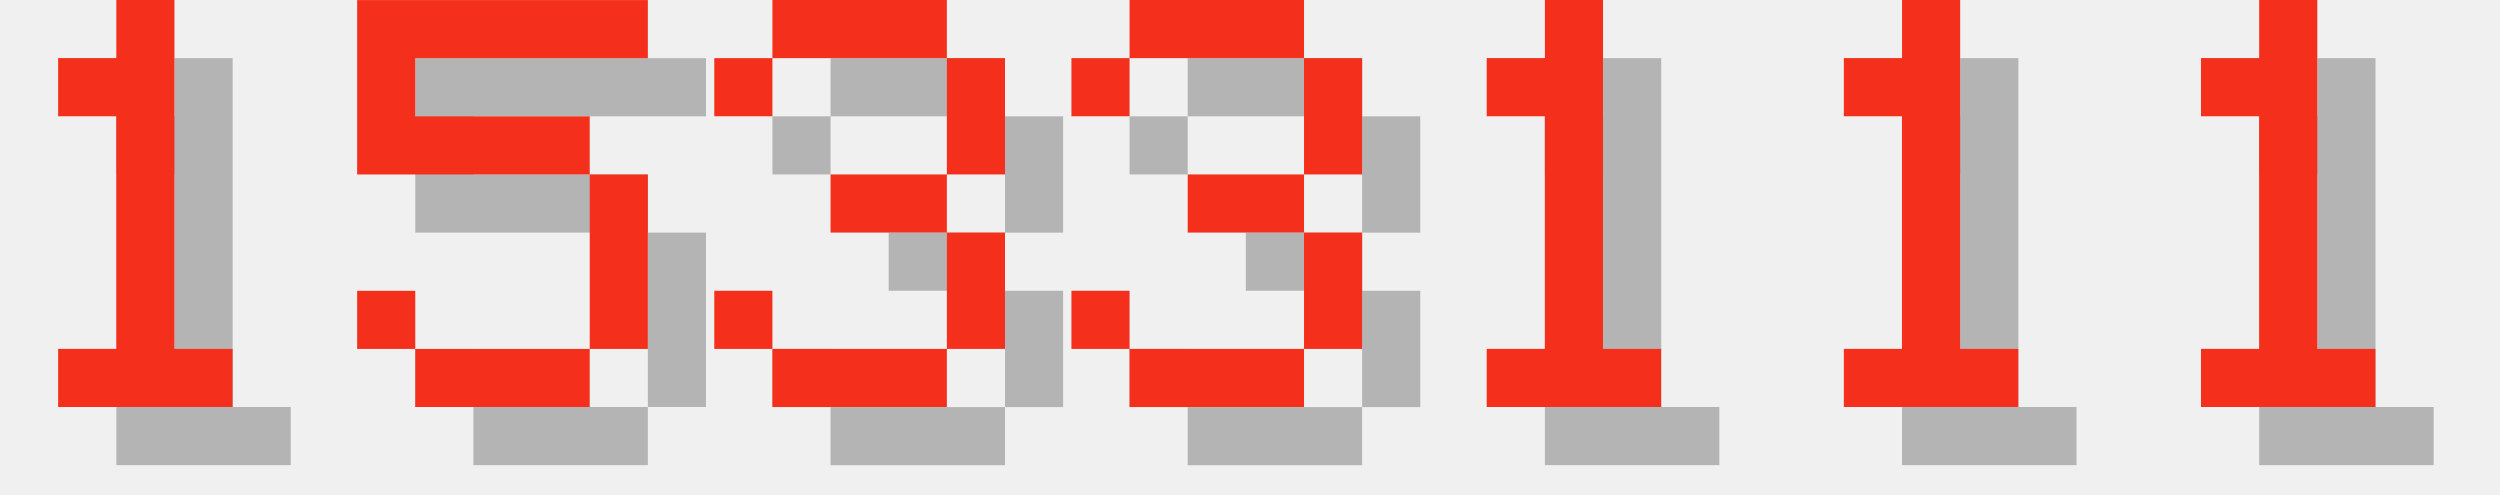
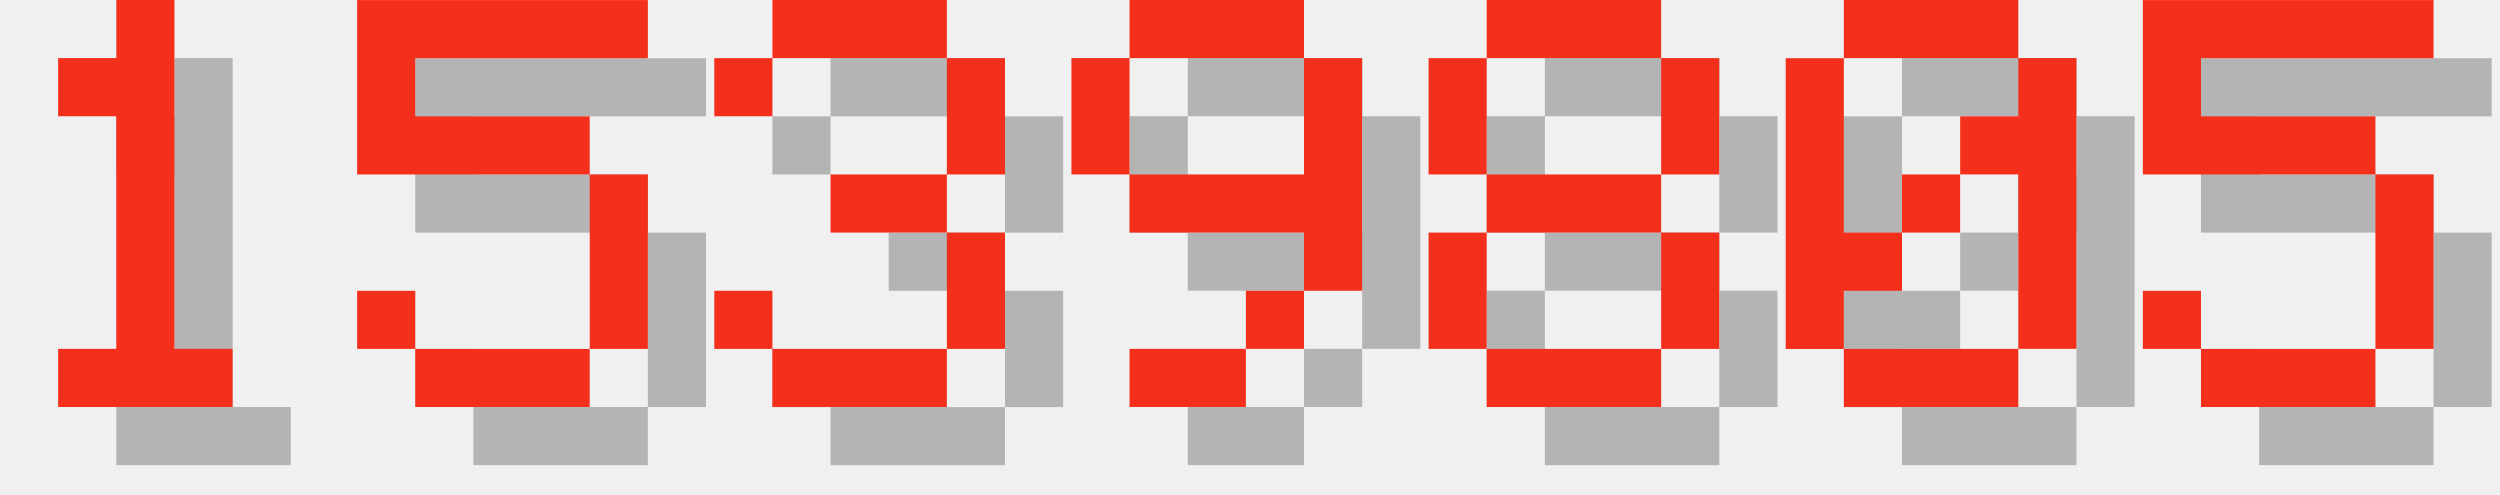
<svg xmlns="http://www.w3.org/2000/svg" version="1.1" width="182.0" height="36">
  <style>
        .text-foreground {
            fill: #F4301C;
        }
        .text-shadow {
            fill: #000000;
            fill-opacity: 0.25;
        }
    </style>
  <g class="digit" id="digit_1" transform="translate(0.0, 0), scale(4)">
    <path id="digit_1_shadow" class="text-shadow" d="m2.117 2.117v1.058h1.058v4.233h-1.058v1.058h3.175v-1.058h-1.058v-6.35h-1.058v1.058h-1.058z" fill-opacity=".5" style="paint-order:stroke fill markers" />
    <path id="digit_1_fg" class="text-foreground" d="m1.058 1.058v1.058h1.058v4.233h-1.058v1.058h3.175v-1.058h-1.058v-6.35h-1.058v1.058h-1.058z" fill="#fff" style="paint-order:stroke fill markers" />
  </g>
  <g class="digit" id="digit_5" transform="translate(26.0, 0), scale(4)">
    <path id="digit_5_shadow" class="text-shadow" d="m1.058 1.058v3.175h4.233v3.175h-3.175v-1.058h-1.058v1.058h1.058v1.058h3.175v-1.058h1.058v-3.175h-1.058v-1.058h-3.175v-1.058h4.233v-1.058h-5.292z" fill-opacity=".5" style="paint-order:stroke fill markers" />
    <path id="digit_5_fg" class="text-foreground" d="m0 0v3.175h4.233v3.175h-3.175v-1.058h-1.058v1.058h1.058v1.058h3.175v-1.058h1.058v-3.175h-1.058v-1.058h-3.175v-1.058h4.233v-1.058h-5.292z" fill="#fff" style="paint-order:stroke fill markers" />
  </g>
  <g class="digit" id="digit_3" transform="translate(52.0, 0), scale(4)">
    <path id="digit_3_shadow" class="text-shadow" d="m1.058 2.117v1.058h1.058v-1.058h3.175v2.117h-2.117v1.058h2.117v2.117h-3.175v-1.058h-1.058v1.058h1.058v1.058h3.175v-1.058h1.058v-2.117h-1.058v-1.058h1.058v-2.117h-1.058v-1.058h-3.175v1.058h-1.058z" fill-opacity=".5" style="paint-order:stroke fill markers" />
    <path id="digit_3_fg" class="text-foreground" d="m0 1.058v1.058h1.058v-1.058h3.175v2.117h-2.117v1.058h2.117v2.117h-3.175v-1.058h-1.058v1.058h1.058v1.058h3.175v-1.058h1.058v-2.117h-1.058v-1.058h1.058v-2.117h-1.058v-1.058h-3.175v1.058h-1.058z" fill="#fff" style="paint-order:stroke fill markers" />
  </g>
-   <g class="digit" id="digit_3" transform="translate(78.0, 0), scale(4)">
-     <path id="digit_3_shadow" class="text-shadow" d="m1.058 2.117v1.058h1.058v-1.058h3.175v2.117h-2.117v1.058h2.117v2.117h-3.175v-1.058h-1.058v1.058h1.058v1.058h3.175v-1.058h1.058v-2.117h-1.058v-1.058h1.058v-2.117h-1.058v-1.058h-3.175v1.058h-1.058z" fill-opacity=".5" style="paint-order:stroke fill markers" />
-     <path id="digit_3_fg" class="text-foreground" d="m0 1.058v1.058h1.058v-1.058h3.175v2.117h-2.117v1.058h2.117v2.117h-3.175v-1.058h-1.058v1.058h1.058v1.058h3.175v-1.058h1.058v-2.117h-1.058v-1.058h1.058v-2.117h-1.058v-1.058h-3.175v1.058h-1.058z" fill="#fff" style="paint-order:stroke fill markers" />
+   <g class="digit" id="digit_9" transform="translate(78.0, 0), scale(4)">
+     <path id="digit_9_shadow" class="text-shadow" d="m2.117 1.058v1.058h3.175v-1.058h-3.175zm3.175 1.058v2.117h-3.175v1.058h3.175v1.058h1.058v-4.233h-1.058zm0 4.233h-1.058v1.058h1.058v-1.058zm-1.058 1.058h-2.117v1.058h2.117v-1.058zm-2.117-3.175v-2.117h-1.058v2.117h1.058z" fill-opacity=".5" style="paint-order:stroke fill markers" />
+     <path id="digit_9_fg" class="text-foreground" d="m1.058 0v1.058h3.175v-1.058h-3.175zm3.175 1.058v2.117h-3.175v1.058h3.175v1.058h1.058v-4.233h-1.058zm0 4.233h-1.058v1.058h1.058v-1.058zm-1.058 1.058h-2.117v1.058h2.117v-1.058zm-2.117-3.175v-2.117h-1.058v2.117h1.058z" fill="#fff" style="paint-order:stroke fill markers" />
  </g>
-   <g class="digit" id="digit_1" transform="translate(104.0, 0), scale(4)">
-     <path id="digit_1_shadow" class="text-shadow" d="m2.117 2.117v1.058h1.058v4.233h-1.058v1.058h3.175v-1.058h-1.058v-6.35h-1.058v1.058h-1.058z" fill-opacity=".5" style="paint-order:stroke fill markers" />
-     <path id="digit_1_fg" class="text-foreground" d="m1.058 1.058v1.058h1.058v4.233h-1.058v1.058h3.175v-1.058h-1.058v-6.35h-1.058v1.058h-1.058z" fill="#fff" style="paint-order:stroke fill markers" />
+   <g class="digit" id="digit_8" transform="translate(104.0, 0), scale(4)">
+     <path id="digit_8_shadow" class="text-shadow" d="m2.117 1.058v1.058h3.175v-1.058h-3.175zm3.175 1.058v2.117h1.058v-2.117h-1.058zm0 2.117h-3.175v1.058h3.175v-1.058zm0 1.058v2.117h1.058v-2.117h-1.058zm0 2.117h-3.175v1.058h3.175v-1.058zm-3.175 0v-2.117h-1.058v2.117h1.058zm0-3.175v-2.117h-1.058v2.117h1.058z" fill-opacity=".5" style="paint-order:stroke fill markers" />
+     <path id="digit_8_fg" class="text-foreground" d="m1.058 0v1.058h3.175v-1.058h-3.175zm3.175 1.058v2.117h1.058v-2.117h-1.058zm0 2.117h-3.175v1.058h3.175v-1.058zm0 1.058v2.117h1.058v-2.117h-1.058zm0 2.117h-3.175v1.058h3.175v-1.058zm-3.175 0v-2.117h-1.058v2.117h1.058zm0-3.175v-2.117h-1.058v2.117h1.058z" fill="#fff" style="paint-order:stroke fill markers" />
  </g>
-   <g class="digit" id="digit_1" transform="translate(130.0, 0), scale(4)">
-     <path id="digit_1_shadow" class="text-shadow" d="m2.117 2.117v1.058h1.058v4.233h-1.058v1.058h3.175v-1.058h-1.058v-6.35h-1.058v1.058h-1.058z" fill-opacity=".5" style="paint-order:stroke fill markers" />
-     <path id="digit_1_fg" class="text-foreground" d="m1.058 1.058v1.058h1.058v4.233h-1.058v1.058h3.175v-1.058h-1.058v-6.35h-1.058v1.058h-1.058z" fill="#fff" style="paint-order:stroke fill markers" />
+   <g class="digit" id="digit_0" transform="translate(130.0, 0), scale(4)">
+     <path id="digit_0_shadow" class="text-shadow" d="m2.117 1.058v1.058h3.175v-1.058h-3.175zm3.175 1.058v1.058h-1.058v1.058h1.058v3.175h1.058v-5.292h-1.058zm0 5.292h-3.175v1.058h3.175v-1.058zm-3.175 0v-1.058h1.058v-1.058h-1.058v-3.175h-1.058v5.292h1.058zm1.058-2.117h1.058v-1.058h-1.058v1.058z" fill-opacity=".5" style="paint-order:stroke fill markers" />
+     <path id="digit_0_fg" class="text-foreground" d="m1.058 0v1.058h3.175v-1.058h-3.175zm3.175 1.058v1.058h-1.058v1.058h1.058v3.175h1.058v-5.292h-1.058zm0 5.292h-3.175v1.058h3.175v-1.058zm-3.175 0v-1.058h1.058v-1.058h-1.058v-3.175h-1.058v5.292h1.058zm1.058-2.117h1.058v-1.058h-1.058v1.058z" fill="#fff" style="paint-order:stroke fill markers" />
  </g>
-   <g class="digit" id="digit_1" transform="translate(156.0, 0), scale(4)">
-     <path id="digit_1_shadow" class="text-shadow" d="m2.117 2.117v1.058h1.058v4.233h-1.058v1.058h3.175v-1.058h-1.058v-6.35h-1.058v1.058h-1.058z" fill-opacity=".5" style="paint-order:stroke fill markers" />
-     <path id="digit_1_fg" class="text-foreground" d="m1.058 1.058v1.058h1.058v4.233h-1.058v1.058h3.175v-1.058h-1.058v-6.35h-1.058v1.058h-1.058z" fill="#fff" style="paint-order:stroke fill markers" />
+   <g class="digit" id="digit_5" transform="translate(156.0, 0), scale(4)">
+     <path id="digit_5_shadow" class="text-shadow" d="m1.058 1.058v3.175h4.233v3.175h-3.175v-1.058h-1.058v1.058h1.058v1.058h3.175v-1.058h1.058v-3.175h-1.058v-1.058h-3.175v-1.058h4.233v-1.058h-5.292z" fill-opacity=".5" style="paint-order:stroke fill markers" />
+     <path id="digit_5_fg" class="text-foreground" d="m0 0v3.175h4.233v3.175h-3.175v-1.058h-1.058v1.058h1.058v1.058h3.175v-1.058h1.058v-3.175h-1.058v-1.058h-3.175v-1.058h4.233v-1.058h-5.292z" fill="#fff" style="paint-order:stroke fill markers" />
  </g>
</svg>
